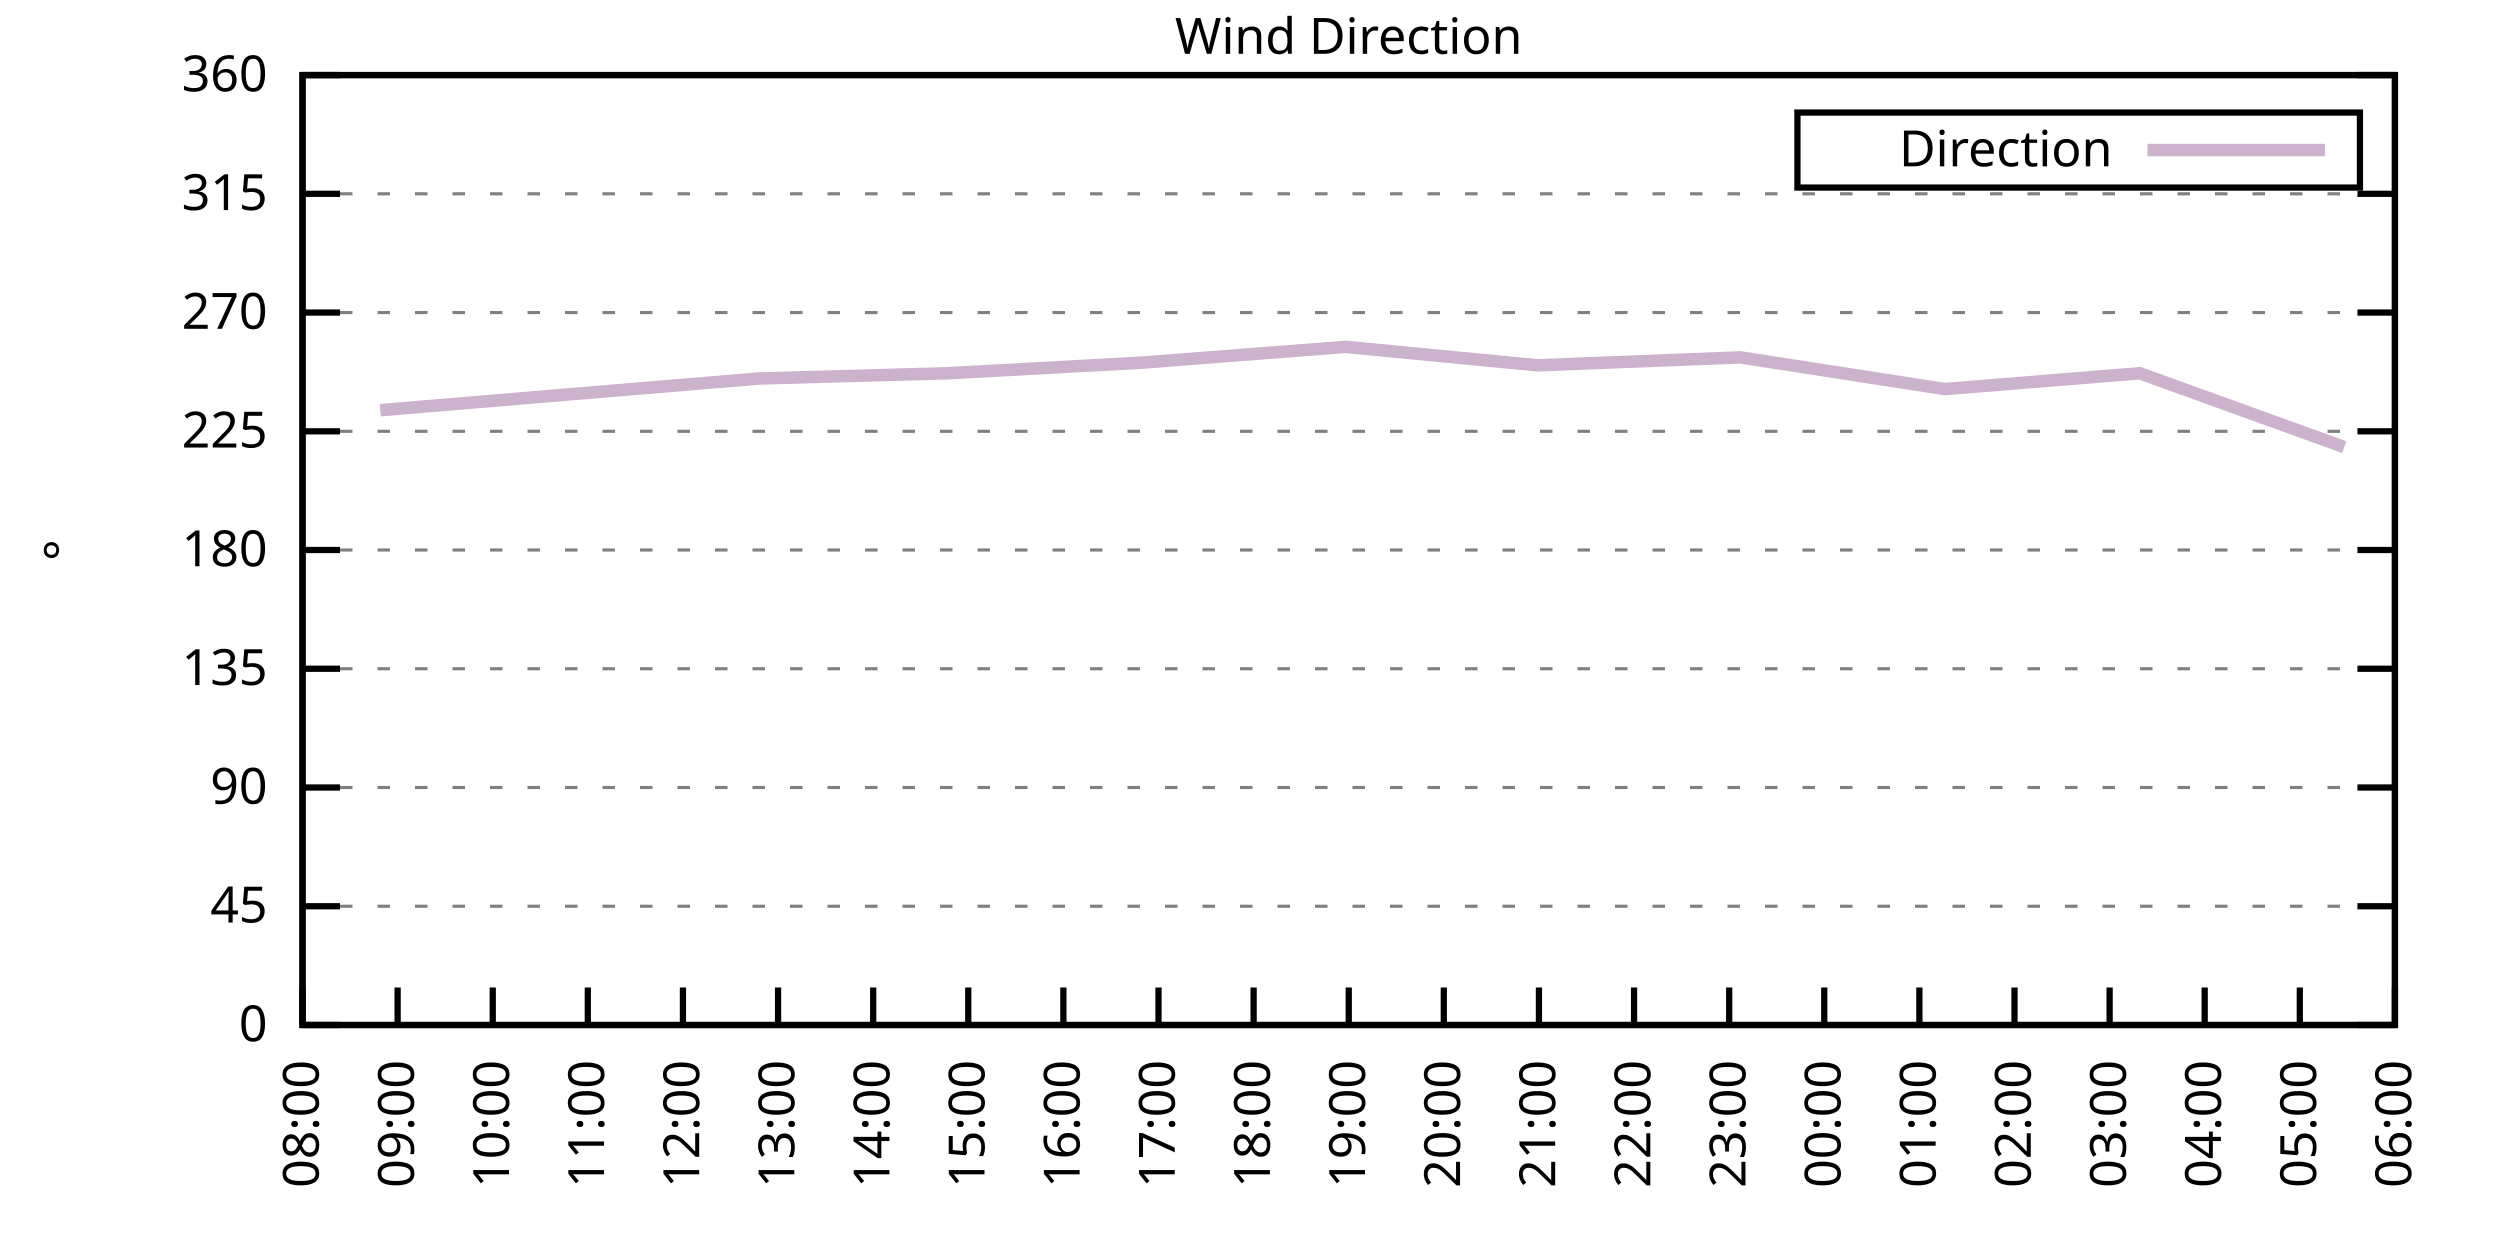
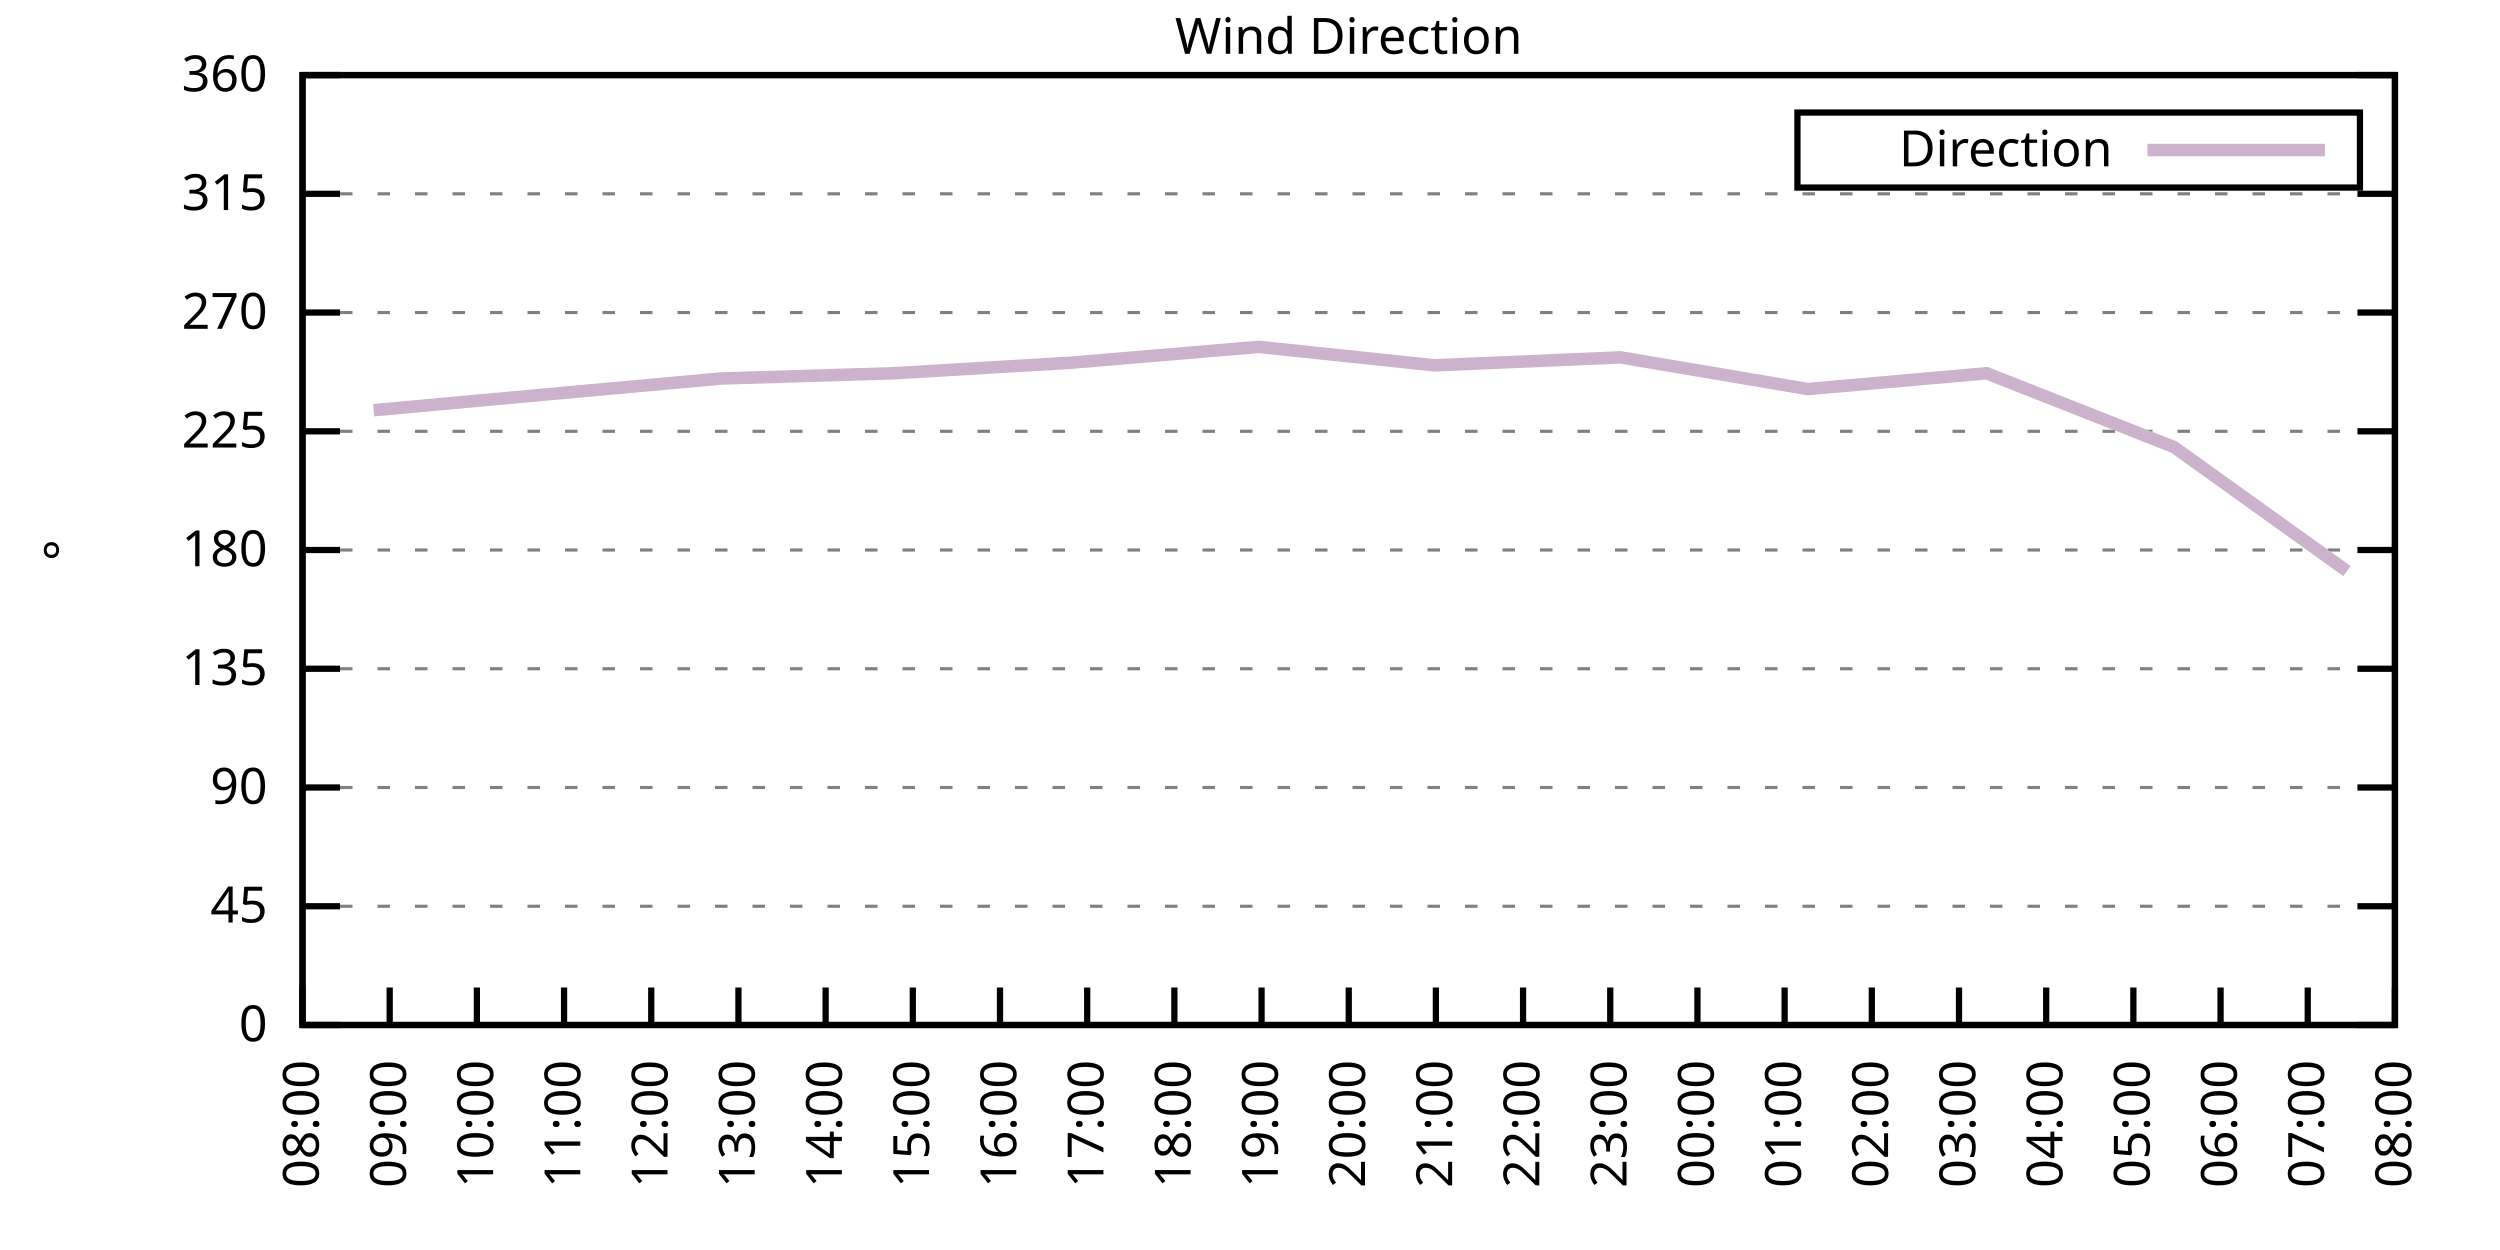
<svg xmlns="http://www.w3.org/2000/svg" xmlns:xlink="http://www.w3.org/1999/xlink" width="400" height="200" viewBox="0 0 400 200">
  <g id="gnuplot_canvas">
    <rect x="0" y="0" width="400" height="200" fill="none" />
    <defs>
      <circle id="gpDot" r="0.5" stroke-width="0.5" stroke="currentColor" />
      <path id="gpPt0" stroke-width="0.333" stroke="currentColor" d="M-1,0 h2 M0,-1 v2" />
      <path id="gpPt1" stroke-width="0.333" stroke="currentColor" d="M-1,-1 L1,1 M1,-1 L-1,1" />
      <path id="gpPt2" stroke-width="0.333" stroke="currentColor" d="M-1,0 L1,0 M0,-1 L0,1 M-1,-1 L1,1 M-1,1 L1,-1" />
      <rect id="gpPt3" stroke-width="0.333" stroke="currentColor" x="-1" y="-1" width="2" height="2" />
      <rect id="gpPt4" stroke-width="0.333" stroke="currentColor" fill="currentColor" x="-1" y="-1" width="2" height="2" />
      <circle id="gpPt5" stroke-width="0.333" stroke="currentColor" cx="0" cy="0" r="1" />
      <use xlink:href="#gpPt5" id="gpPt6" fill="currentColor" stroke="none" />
      <path id="gpPt7" stroke-width="0.333" stroke="currentColor" d="M0,-1.33 L-1.33,0.67 L1.33,0.67 z" />
      <use xlink:href="#gpPt7" id="gpPt8" fill="currentColor" stroke="none" />
      <use xlink:href="#gpPt7" id="gpPt9" stroke="currentColor" transform="rotate(180)" />
      <use xlink:href="#gpPt9" id="gpPt10" fill="currentColor" stroke="none" />
      <use xlink:href="#gpPt3" id="gpPt11" stroke="currentColor" transform="rotate(45)" />
      <use xlink:href="#gpPt11" id="gpPt12" fill="currentColor" stroke="none" />
      <path id="gpPt13" stroke-width="0.333" stroke="currentColor" d="M0,1.330 L1.265,0.411 L0.782,-1.067 L-0.782,-1.076 L-1.265,0.411 z" />
      <use xlink:href="#gpPt13" id="gpPt14" fill="currentColor" stroke="none" />
      <filter id="textbox" filterUnits="objectBoundingBox" x="0" y="0" height="1" width="1">
        <feFlood flood-color="white" flood-opacity="1" result="bgnd" />
        <feComposite in="SourceGraphic" in2="bgnd" operator="atop" />
      </filter>
      <filter id="greybox" filterUnits="objectBoundingBox" x="0" y="0" height="1" width="1">
        <feFlood flood-color="lightgrey" flood-opacity="1" result="grey" />
        <feComposite in="SourceGraphic" in2="grey" operator="atop" />
      </filter>
    </defs>
    <g fill="none" color="white" stroke="currentColor" stroke-width="1.00" stroke-linecap="butt" stroke-linejoin="miter">
</g>
    <g fill="none" color="black" stroke="currentColor" stroke-width="1.00" stroke-linecap="butt" stroke-linejoin="miter">
      <g stroke="none" shape-rendering="crispEdges">
        <polygon fill="rgb(255, 255, 255)" points="48.40,164.00 383.18,164.00 383.18,12.02 48.40,12.02 " />
      </g>
    </g>
    <g fill="none" color="black" stroke="currentColor" stroke-width="1.00" stroke-linecap="butt" stroke-linejoin="miter">
</g>
    <g fill="none" color="black" stroke="black" stroke-width="0.50" stroke-linecap="butt" stroke-linejoin="miter">
</g>
    <g fill="none" color="gray" stroke="currentColor" stroke-width="0.50" stroke-linecap="butt" stroke-linejoin="miter">
      <path stroke="gray" stroke-dasharray="2,4" class="gridline" d="M48.40,164.00 L383.19,164.00  " />
    </g>
    <g fill="none" color="gray" stroke="gray" stroke-width="1.00" stroke-linecap="butt" stroke-linejoin="miter">
</g>
    <g fill="none" color="black" stroke="currentColor" stroke-width="1.00" stroke-linecap="butt" stroke-linejoin="miter">
      <path stroke="black" d="M48.40,164.00 L54.40,164.00 M383.19,164.00 L377.19,164.00  " />
      <g transform="translate(42.80,166.60)" stroke="none" fill="black" font-family="Sans" font-size="8.00" text-anchor="end">
        <text>
          <tspan font-family="Sans"> 0</tspan>
        </text>
      </g>
    </g>
    <g fill="none" color="black" stroke="currentColor" stroke-width="1.00" stroke-linecap="butt" stroke-linejoin="miter">
</g>
    <g fill="none" color="black" stroke="black" stroke-width="0.50" stroke-linecap="butt" stroke-linejoin="miter">
</g>
    <g fill="none" color="gray" stroke="currentColor" stroke-width="0.50" stroke-linecap="butt" stroke-linejoin="miter">
      <path stroke="gray" stroke-dasharray="2,4" class="gridline" d="M48.40,145.00 L383.19,145.00  " />
    </g>
    <g fill="none" color="gray" stroke="gray" stroke-width="1.00" stroke-linecap="butt" stroke-linejoin="miter">
</g>
    <g fill="none" color="black" stroke="currentColor" stroke-width="1.00" stroke-linecap="butt" stroke-linejoin="miter">
      <path stroke="black" d="M48.40,145.00 L54.40,145.00 M383.19,145.00 L377.19,145.00  " />
      <g transform="translate(42.80,147.60)" stroke="none" fill="black" font-family="Sans" font-size="8.00" text-anchor="end">
        <text>
          <tspan font-family="Sans"> 45</tspan>
        </text>
      </g>
    </g>
    <g fill="none" color="black" stroke="currentColor" stroke-width="1.00" stroke-linecap="butt" stroke-linejoin="miter">
</g>
    <g fill="none" color="black" stroke="black" stroke-width="0.50" stroke-linecap="butt" stroke-linejoin="miter">
</g>
    <g fill="none" color="gray" stroke="currentColor" stroke-width="0.50" stroke-linecap="butt" stroke-linejoin="miter">
      <path stroke="gray" stroke-dasharray="2,4" class="gridline" d="M48.40,126.00 L383.19,126.00  " />
    </g>
    <g fill="none" color="gray" stroke="gray" stroke-width="1.00" stroke-linecap="butt" stroke-linejoin="miter">
</g>
    <g fill="none" color="black" stroke="currentColor" stroke-width="1.00" stroke-linecap="butt" stroke-linejoin="miter">
      <path stroke="black" d="M48.40,126.00 L54.40,126.00 M383.19,126.00 L377.19,126.00  " />
      <g transform="translate(42.80,128.60)" stroke="none" fill="black" font-family="Sans" font-size="8.00" text-anchor="end">
        <text>
          <tspan font-family="Sans"> 90</tspan>
        </text>
      </g>
    </g>
    <g fill="none" color="black" stroke="currentColor" stroke-width="1.00" stroke-linecap="butt" stroke-linejoin="miter">
</g>
    <g fill="none" color="black" stroke="black" stroke-width="0.50" stroke-linecap="butt" stroke-linejoin="miter">
</g>
    <g fill="none" color="gray" stroke="currentColor" stroke-width="0.50" stroke-linecap="butt" stroke-linejoin="miter">
      <path stroke="gray" stroke-dasharray="2,4" class="gridline" d="M48.40,107.00 L383.19,107.00  " />
    </g>
    <g fill="none" color="gray" stroke="gray" stroke-width="1.00" stroke-linecap="butt" stroke-linejoin="miter">
</g>
    <g fill="none" color="black" stroke="currentColor" stroke-width="1.00" stroke-linecap="butt" stroke-linejoin="miter">
      <path stroke="black" d="M48.40,107.00 L54.40,107.00 M383.19,107.00 L377.19,107.00  " />
      <g transform="translate(42.80,109.60)" stroke="none" fill="black" font-family="Sans" font-size="8.00" text-anchor="end">
        <text>
          <tspan font-family="Sans"> 135</tspan>
        </text>
      </g>
    </g>
    <g fill="none" color="black" stroke="currentColor" stroke-width="1.00" stroke-linecap="butt" stroke-linejoin="miter">
</g>
    <g fill="none" color="black" stroke="black" stroke-width="0.50" stroke-linecap="butt" stroke-linejoin="miter">
</g>
    <g fill="none" color="gray" stroke="currentColor" stroke-width="0.50" stroke-linecap="butt" stroke-linejoin="miter">
      <path stroke="gray" stroke-dasharray="2,4" class="gridline" d="M48.40,88.00 L383.19,88.00  " />
    </g>
    <g fill="none" color="gray" stroke="gray" stroke-width="1.00" stroke-linecap="butt" stroke-linejoin="miter">
</g>
    <g fill="none" color="black" stroke="currentColor" stroke-width="1.00" stroke-linecap="butt" stroke-linejoin="miter">
      <path stroke="black" d="M48.40,88.00 L54.40,88.00 M383.19,88.00 L377.19,88.00  " />
      <g transform="translate(42.80,90.60)" stroke="none" fill="black" font-family="Sans" font-size="8.00" text-anchor="end">
        <text>
          <tspan font-family="Sans"> 180</tspan>
        </text>
      </g>
    </g>
    <g fill="none" color="black" stroke="currentColor" stroke-width="1.00" stroke-linecap="butt" stroke-linejoin="miter">
</g>
    <g fill="none" color="black" stroke="black" stroke-width="0.50" stroke-linecap="butt" stroke-linejoin="miter">
</g>
    <g fill="none" color="gray" stroke="currentColor" stroke-width="0.50" stroke-linecap="butt" stroke-linejoin="miter">
      <path stroke="gray" stroke-dasharray="2,4" class="gridline" d="M48.40,69.01 L383.19,69.01  " />
    </g>
    <g fill="none" color="gray" stroke="gray" stroke-width="1.00" stroke-linecap="butt" stroke-linejoin="miter">
</g>
    <g fill="none" color="black" stroke="currentColor" stroke-width="1.00" stroke-linecap="butt" stroke-linejoin="miter">
      <path stroke="black" d="M48.40,69.01 L54.40,69.01 M383.19,69.01 L377.19,69.01  " />
      <g transform="translate(42.80,71.61)" stroke="none" fill="black" font-family="Sans" font-size="8.00" text-anchor="end">
        <text>
          <tspan font-family="Sans"> 225</tspan>
        </text>
      </g>
    </g>
    <g fill="none" color="black" stroke="currentColor" stroke-width="1.00" stroke-linecap="butt" stroke-linejoin="miter">
</g>
    <g fill="none" color="black" stroke="black" stroke-width="0.50" stroke-linecap="butt" stroke-linejoin="miter">
</g>
    <g fill="none" color="gray" stroke="currentColor" stroke-width="0.50" stroke-linecap="butt" stroke-linejoin="miter">
      <path stroke="gray" stroke-dasharray="2,4" class="gridline" d="M48.40,50.01 L383.19,50.01  " />
    </g>
    <g fill="none" color="gray" stroke="gray" stroke-width="1.00" stroke-linecap="butt" stroke-linejoin="miter">
</g>
    <g fill="none" color="black" stroke="currentColor" stroke-width="1.00" stroke-linecap="butt" stroke-linejoin="miter">
      <path stroke="black" d="M48.40,50.01 L54.40,50.01 M383.19,50.01 L377.19,50.01  " />
      <g transform="translate(42.80,52.61)" stroke="none" fill="black" font-family="Sans" font-size="8.00" text-anchor="end">
        <text>
          <tspan font-family="Sans"> 270</tspan>
        </text>
      </g>
    </g>
    <g fill="none" color="black" stroke="currentColor" stroke-width="1.00" stroke-linecap="butt" stroke-linejoin="miter">
</g>
    <g fill="none" color="black" stroke="black" stroke-width="0.50" stroke-linecap="butt" stroke-linejoin="miter">
</g>
    <g fill="none" color="gray" stroke="currentColor" stroke-width="0.50" stroke-linecap="butt" stroke-linejoin="miter">
      <path stroke="gray" stroke-dasharray="2,4" class="gridline" d="M48.40,31.01 L383.19,31.01  " />
    </g>
    <g fill="none" color="gray" stroke="gray" stroke-width="1.00" stroke-linecap="butt" stroke-linejoin="miter">
</g>
    <g fill="none" color="black" stroke="currentColor" stroke-width="1.00" stroke-linecap="butt" stroke-linejoin="miter">
      <path stroke="black" d="M48.40,31.01 L54.40,31.01 M383.19,31.01 L377.19,31.01  " />
      <g transform="translate(42.80,33.61)" stroke="none" fill="black" font-family="Sans" font-size="8.00" text-anchor="end">
        <text>
          <tspan font-family="Sans"> 315</tspan>
        </text>
      </g>
    </g>
    <g fill="none" color="black" stroke="currentColor" stroke-width="1.00" stroke-linecap="butt" stroke-linejoin="miter">
</g>
    <g fill="none" color="black" stroke="black" stroke-width="0.50" stroke-linecap="butt" stroke-linejoin="miter">
</g>
    <g fill="none" color="gray" stroke="currentColor" stroke-width="0.50" stroke-linecap="butt" stroke-linejoin="miter">
      <path stroke="gray" stroke-dasharray="2,4" class="gridline" d="M48.40,12.01 L383.19,12.01  " />
    </g>
    <g fill="none" color="gray" stroke="gray" stroke-width="1.00" stroke-linecap="butt" stroke-linejoin="miter">
</g>
    <g fill="none" color="black" stroke="currentColor" stroke-width="1.00" stroke-linecap="butt" stroke-linejoin="miter">
      <path stroke="black" d="M48.40,12.01 L54.40,12.01 M383.19,12.01 L377.19,12.01  " />
      <g transform="translate(42.80,14.61)" stroke="none" fill="black" font-family="Sans" font-size="8.00" text-anchor="end">
        <text>
          <tspan font-family="Sans"> 360</tspan>
        </text>
      </g>
    </g>
    <g fill="none" color="black" stroke="currentColor" stroke-width="1.00" stroke-linecap="butt" stroke-linejoin="miter">
      <path stroke="black" d="M48.40,164.00 L48.40,158.00  " />
      <g transform="translate(51.00,169.60) rotate(270.00)" stroke="none" fill="black" font-family="Sans" font-size="8.00" text-anchor="end">
        <text>
          <tspan font-family="Sans">08:00</tspan>
        </text>
      </g>
    </g>
    <g fill="none" color="black" stroke="currentColor" stroke-width="1.00" stroke-linecap="butt" stroke-linejoin="miter">
-       <path stroke="black" d="M63.62,164.00 L63.62,158.00  " />
-       <g transform="translate(66.22,169.60) rotate(270.00)" stroke="none" fill="black" font-family="Sans" font-size="8.00" text-anchor="end">
+       <path stroke="black" d="M62.35,164.00 L62.35,158.00  " />
+       <g transform="translate(64.95,169.60) rotate(270.00)" stroke="none" fill="black" font-family="Sans" font-size="8.00" text-anchor="end">
        <text>
          <tspan font-family="Sans">09:00</tspan>
        </text>
      </g>
    </g>
    <g fill="none" color="black" stroke="currentColor" stroke-width="1.00" stroke-linecap="butt" stroke-linejoin="miter">
-       <path stroke="black" d="M78.84,164.00 L78.84,158.00  " />
-       <g transform="translate(81.44,169.60) rotate(270.00)" stroke="none" fill="black" font-family="Sans" font-size="8.00" text-anchor="end">
+       <path stroke="black" d="M76.30,164.00 L76.30,158.00  " />
+       <g transform="translate(78.90,169.60) rotate(270.00)" stroke="none" fill="black" font-family="Sans" font-size="8.00" text-anchor="end">
        <text>
          <tspan font-family="Sans">10:00</tspan>
        </text>
      </g>
    </g>
    <g fill="none" color="black" stroke="currentColor" stroke-width="1.00" stroke-linecap="butt" stroke-linejoin="miter">
-       <path stroke="black" d="M94.05,164.00 L94.05,158.00  " />
-       <g transform="translate(96.65,169.60) rotate(270.00)" stroke="none" fill="black" font-family="Sans" font-size="8.00" text-anchor="end">
+       <path stroke="black" d="M90.25,164.00 L90.25,158.00  " />
+       <g transform="translate(92.85,169.60) rotate(270.00)" stroke="none" fill="black" font-family="Sans" font-size="8.00" text-anchor="end">
        <text>
          <tspan font-family="Sans">11:00</tspan>
        </text>
      </g>
    </g>
    <g fill="none" color="black" stroke="currentColor" stroke-width="1.00" stroke-linecap="butt" stroke-linejoin="miter">
-       <path stroke="black" d="M109.27,164.00 L109.27,158.00  " />
-       <g transform="translate(111.87,169.60) rotate(270.00)" stroke="none" fill="black" font-family="Sans" font-size="8.00" text-anchor="end">
+       <path stroke="black" d="M104.20,164.00 L104.20,158.00  " />
+       <g transform="translate(106.80,169.60) rotate(270.00)" stroke="none" fill="black" font-family="Sans" font-size="8.00" text-anchor="end">
        <text>
          <tspan font-family="Sans">12:00</tspan>
        </text>
      </g>
    </g>
    <g fill="none" color="black" stroke="currentColor" stroke-width="1.00" stroke-linecap="butt" stroke-linejoin="miter">
-       <path stroke="black" d="M124.49,164.00 L124.49,158.00  " />
-       <g transform="translate(127.09,169.60) rotate(270.00)" stroke="none" fill="black" font-family="Sans" font-size="8.00" text-anchor="end">
+       <path stroke="black" d="M118.15,164.00 L118.15,158.00  " />
+       <g transform="translate(120.75,169.60) rotate(270.00)" stroke="none" fill="black" font-family="Sans" font-size="8.00" text-anchor="end">
        <text>
          <tspan font-family="Sans">13:00</tspan>
        </text>
      </g>
    </g>
    <g fill="none" color="black" stroke="currentColor" stroke-width="1.00" stroke-linecap="butt" stroke-linejoin="miter">
-       <path stroke="black" d="M139.71,164.00 L139.71,158.00  " />
-       <g transform="translate(142.31,169.60) rotate(270.00)" stroke="none" fill="black" font-family="Sans" font-size="8.00" text-anchor="end">
+       <path stroke="black" d="M132.10,164.00 L132.10,158.00  " />
+       <g transform="translate(134.70,169.60) rotate(270.00)" stroke="none" fill="black" font-family="Sans" font-size="8.00" text-anchor="end">
        <text>
          <tspan font-family="Sans">14:00</tspan>
        </text>
      </g>
    </g>
    <g fill="none" color="black" stroke="currentColor" stroke-width="1.00" stroke-linecap="butt" stroke-linejoin="miter">
-       <path stroke="black" d="M154.92,164.00 L154.92,158.00  " />
-       <g transform="translate(157.52,169.60) rotate(270.00)" stroke="none" fill="black" font-family="Sans" font-size="8.00" text-anchor="end">
+       <path stroke="black" d="M146.05,164.00 L146.05,158.00  " />
+       <g transform="translate(148.65,169.60) rotate(270.00)" stroke="none" fill="black" font-family="Sans" font-size="8.00" text-anchor="end">
        <text>
          <tspan font-family="Sans">15:00</tspan>
        </text>
      </g>
    </g>
    <g fill="none" color="black" stroke="currentColor" stroke-width="1.00" stroke-linecap="butt" stroke-linejoin="miter">
-       <path stroke="black" d="M170.14,164.00 L170.14,158.00  " />
-       <g transform="translate(172.74,169.60) rotate(270.00)" stroke="none" fill="black" font-family="Sans" font-size="8.00" text-anchor="end">
+       <path stroke="black" d="M160.00,164.00 L160.00,158.00  " />
+       <g transform="translate(162.60,169.60) rotate(270.00)" stroke="none" fill="black" font-family="Sans" font-size="8.00" text-anchor="end">
        <text>
          <tspan font-family="Sans">16:00</tspan>
        </text>
      </g>
    </g>
    <g fill="none" color="black" stroke="currentColor" stroke-width="1.00" stroke-linecap="butt" stroke-linejoin="miter">
-       <path stroke="black" d="M185.36,164.00 L185.36,158.00  " />
-       <g transform="translate(187.96,169.60) rotate(270.00)" stroke="none" fill="black" font-family="Sans" font-size="8.00" text-anchor="end">
+       <path stroke="black" d="M173.95,164.00 L173.95,158.00  " />
+       <g transform="translate(176.55,169.60) rotate(270.00)" stroke="none" fill="black" font-family="Sans" font-size="8.00" text-anchor="end">
        <text>
          <tspan font-family="Sans">17:00</tspan>
        </text>
      </g>
    </g>
    <g fill="none" color="black" stroke="currentColor" stroke-width="1.00" stroke-linecap="butt" stroke-linejoin="miter">
-       <path stroke="black" d="M200.58,164.00 L200.58,158.00  " />
-       <g transform="translate(203.18,169.60) rotate(270.00)" stroke="none" fill="black" font-family="Sans" font-size="8.00" text-anchor="end">
+       <path stroke="black" d="M187.90,164.00 L187.90,158.00  " />
+       <g transform="translate(190.50,169.60) rotate(270.00)" stroke="none" fill="black" font-family="Sans" font-size="8.00" text-anchor="end">
        <text>
          <tspan font-family="Sans">18:00</tspan>
+         </text>
+       </g>
+     </g>
+     <g fill="none" color="black" stroke="currentColor" stroke-width="1.00" stroke-linecap="butt" stroke-linejoin="miter">
+       <path stroke="black" d="M201.85,164.00 L201.85,158.00  " />
+       <g transform="translate(204.45,169.60) rotate(270.00)" stroke="none" fill="black" font-family="Sans" font-size="8.00" text-anchor="end">
+         <text>
+           <tspan font-family="Sans">19:00</tspan>
        </text>
      </g>
    </g>
    <g fill="none" color="black" stroke="currentColor" stroke-width="1.00" stroke-linecap="butt" stroke-linejoin="miter">
      <path stroke="black" d="M215.80,164.00 L215.80,158.00  " />
      <g transform="translate(218.40,169.60) rotate(270.00)" stroke="none" fill="black" font-family="Sans" font-size="8.00" text-anchor="end">
        <text>
-           <tspan font-family="Sans">19:00</tspan>
-         </text>
-       </g>
-     </g>
-     <g fill="none" color="black" stroke="currentColor" stroke-width="1.00" stroke-linecap="butt" stroke-linejoin="miter">
-       <path stroke="black" d="M231.01,164.00 L231.01,158.00  " />
-       <g transform="translate(233.61,169.60) rotate(270.00)" stroke="none" fill="black" font-family="Sans" font-size="8.00" text-anchor="end">
-         <text>
          <tspan font-family="Sans">20:00</tspan>
        </text>
      </g>
    </g>
    <g fill="none" color="black" stroke="currentColor" stroke-width="1.00" stroke-linecap="butt" stroke-linejoin="miter">
-       <path stroke="black" d="M246.23,164.00 L246.23,158.00  " />
-       <g transform="translate(248.83,169.60) rotate(270.00)" stroke="none" fill="black" font-family="Sans" font-size="8.00" text-anchor="end">
+       <path stroke="black" d="M229.74,164.00 L229.74,158.00  " />
+       <g transform="translate(232.34,169.60) rotate(270.00)" stroke="none" fill="black" font-family="Sans" font-size="8.00" text-anchor="end">
        <text>
          <tspan font-family="Sans">21:00</tspan>
        </text>
      </g>
    </g>
    <g fill="none" color="black" stroke="currentColor" stroke-width="1.00" stroke-linecap="butt" stroke-linejoin="miter">
-       <path stroke="black" d="M261.45,164.00 L261.45,158.00  " />
-       <g transform="translate(264.05,169.60) rotate(270.00)" stroke="none" fill="black" font-family="Sans" font-size="8.00" text-anchor="end">
+       <path stroke="black" d="M243.69,164.00 L243.69,158.00  " />
+       <g transform="translate(246.29,169.60) rotate(270.00)" stroke="none" fill="black" font-family="Sans" font-size="8.00" text-anchor="end">
        <text>
          <tspan font-family="Sans">22:00</tspan>
        </text>
      </g>
    </g>
    <g fill="none" color="black" stroke="currentColor" stroke-width="1.00" stroke-linecap="butt" stroke-linejoin="miter">
-       <path stroke="black" d="M276.67,164.00 L276.67,158.00  " />
-       <g transform="translate(279.27,169.60) rotate(270.00)" stroke="none" fill="black" font-family="Sans" font-size="8.00" text-anchor="end">
+       <path stroke="black" d="M257.64,164.00 L257.64,158.00  " />
+       <g transform="translate(260.24,169.60) rotate(270.00)" stroke="none" fill="black" font-family="Sans" font-size="8.00" text-anchor="end">
        <text>
          <tspan font-family="Sans">23:00</tspan>
        </text>
      </g>
    </g>
    <g fill="none" color="black" stroke="currentColor" stroke-width="1.00" stroke-linecap="butt" stroke-linejoin="miter">
-       <path stroke="black" d="M291.88,164.00 L291.88,158.00  " />
-       <g transform="translate(294.48,169.60) rotate(270.00)" stroke="none" fill="black" font-family="Sans" font-size="8.00" text-anchor="end">
+       <path stroke="black" d="M271.59,164.00 L271.59,158.00  " />
+       <g transform="translate(274.19,169.60) rotate(270.00)" stroke="none" fill="black" font-family="Sans" font-size="8.00" text-anchor="end">
        <text>
          <tspan font-family="Sans">00:00</tspan>
        </text>
      </g>
    </g>
    <g fill="none" color="black" stroke="currentColor" stroke-width="1.00" stroke-linecap="butt" stroke-linejoin="miter">
-       <path stroke="black" d="M307.10,164.00 L307.10,158.00  " />
-       <g transform="translate(309.70,169.60) rotate(270.00)" stroke="none" fill="black" font-family="Sans" font-size="8.00" text-anchor="end">
+       <path stroke="black" d="M285.54,164.00 L285.54,158.00  " />
+       <g transform="translate(288.14,169.60) rotate(270.00)" stroke="none" fill="black" font-family="Sans" font-size="8.00" text-anchor="end">
        <text>
          <tspan font-family="Sans">01:00</tspan>
        </text>
      </g>
    </g>
    <g fill="none" color="black" stroke="currentColor" stroke-width="1.00" stroke-linecap="butt" stroke-linejoin="miter">
-       <path stroke="black" d="M322.32,164.00 L322.32,158.00  " />
-       <g transform="translate(324.92,169.60) rotate(270.00)" stroke="none" fill="black" font-family="Sans" font-size="8.00" text-anchor="end">
+       <path stroke="black" d="M299.49,164.00 L299.49,158.00  " />
+       <g transform="translate(302.09,169.60) rotate(270.00)" stroke="none" fill="black" font-family="Sans" font-size="8.00" text-anchor="end">
        <text>
          <tspan font-family="Sans">02:00</tspan>
        </text>
      </g>
    </g>
    <g fill="none" color="black" stroke="currentColor" stroke-width="1.00" stroke-linecap="butt" stroke-linejoin="miter">
-       <path stroke="black" d="M337.54,164.00 L337.54,158.00  " />
-       <g transform="translate(340.14,169.60) rotate(270.00)" stroke="none" fill="black" font-family="Sans" font-size="8.00" text-anchor="end">
+       <path stroke="black" d="M313.44,164.00 L313.44,158.00  " />
+       <g transform="translate(316.04,169.60) rotate(270.00)" stroke="none" fill="black" font-family="Sans" font-size="8.00" text-anchor="end">
        <text>
          <tspan font-family="Sans">03:00</tspan>
        </text>
      </g>
    </g>
    <g fill="none" color="black" stroke="currentColor" stroke-width="1.00" stroke-linecap="butt" stroke-linejoin="miter">
-       <path stroke="black" d="M352.75,164.00 L352.75,158.00  " />
-       <g transform="translate(355.35,169.60) rotate(270.00)" stroke="none" fill="black" font-family="Sans" font-size="8.00" text-anchor="end">
+       <path stroke="black" d="M327.39,164.00 L327.39,158.00  " />
+       <g transform="translate(329.99,169.60) rotate(270.00)" stroke="none" fill="black" font-family="Sans" font-size="8.00" text-anchor="end">
        <text>
          <tspan font-family="Sans">04:00</tspan>
        </text>
      </g>
    </g>
    <g fill="none" color="black" stroke="currentColor" stroke-width="1.00" stroke-linecap="butt" stroke-linejoin="miter">
-       <path stroke="black" d="M367.97,164.00 L367.97,158.00  " />
-       <g transform="translate(370.57,169.60) rotate(270.00)" stroke="none" fill="black" font-family="Sans" font-size="8.00" text-anchor="end">
+       <path stroke="black" d="M341.34,164.00 L341.34,158.00  " />
+       <g transform="translate(343.94,169.60) rotate(270.00)" stroke="none" fill="black" font-family="Sans" font-size="8.00" text-anchor="end">
        <text>
          <tspan font-family="Sans">05:00</tspan>
+         </text>
+       </g>
+     </g>
+     <g fill="none" color="black" stroke="currentColor" stroke-width="1.00" stroke-linecap="butt" stroke-linejoin="miter">
+       <path stroke="black" d="M355.29,164.00 L355.29,158.00  " />
+       <g transform="translate(357.89,169.60) rotate(270.00)" stroke="none" fill="black" font-family="Sans" font-size="8.00" text-anchor="end">
+         <text>
+           <tspan font-family="Sans">06:00</tspan>
+         </text>
+       </g>
+     </g>
+     <g fill="none" color="black" stroke="currentColor" stroke-width="1.00" stroke-linecap="butt" stroke-linejoin="miter">
+       <path stroke="black" d="M369.24,164.00 L369.24,158.00  " />
+       <g transform="translate(371.84,169.60) rotate(270.00)" stroke="none" fill="black" font-family="Sans" font-size="8.00" text-anchor="end">
+         <text>
+           <tspan font-family="Sans">07:00</tspan>
        </text>
      </g>
    </g>
    <g fill="none" color="black" stroke="currentColor" stroke-width="1.00" stroke-linecap="butt" stroke-linejoin="miter">
      <path stroke="black" d="M383.19,164.00 L383.19,158.00  " />
      <g transform="translate(385.79,169.60) rotate(270.00)" stroke="none" fill="black" font-family="Sans" font-size="8.00" text-anchor="end">
        <text>
-           <tspan font-family="Sans">06:00</tspan>
+           <tspan font-family="Sans">08:00</tspan>
        </text>
      </g>
    </g>
    <g fill="none" color="black" stroke="currentColor" stroke-width="1.00" stroke-linecap="butt" stroke-linejoin="miter">
</g>
    <g fill="none" color="black" stroke="currentColor" stroke-width="1.00" stroke-linecap="butt" stroke-linejoin="miter">
      <path stroke="black" d="M48.40,12.01 L48.40,164.00 L383.19,164.00 L383.19,12.01 L48.40,12.01 Z  " />
    </g>
    <g fill="none" color="black" stroke="currentColor" stroke-width="1.00" stroke-linecap="butt" stroke-linejoin="miter">
</g>
    <g fill="none" color="black" stroke="currentColor" stroke-width="1.00" stroke-linecap="butt" stroke-linejoin="miter">
      <path stroke="black" d="M287.59,30.01 L287.59,18.01 L377.59,18.01 L377.59,30.01 L287.59,30.01 Z  " />
    </g>
    <g id="Wind_direction_plot_1">
      <g fill="none" color="white" stroke="black" stroke-width="2.00" stroke-linecap="butt" stroke-linejoin="miter">
</g>
      <g fill="none" color="black" stroke="currentColor" stroke-width="2.00" stroke-linecap="butt" stroke-linejoin="miter">
        <g transform="translate(337.99,26.61)" stroke="none" fill="black" font-family="Sans" font-size="8.00" text-anchor="end">
          <text>
            <tspan font-family="Sans">Direction</tspan>
          </text>
        </g>
      </g>
      <g fill="none" color="black" stroke="currentColor" stroke-width="2.00" stroke-linecap="butt" stroke-linejoin="miter">
-         <path stroke="rgb(204, 178, 204)" d="M343.59,24.01 L371.99,24.01 M60.83,65.63 L91.01,63.10 L121.45,60.56 L151.63,59.72 L182.57,58.03 L215.29,55.50   L245.98,58.45 L278.44,57.18 L311.16,62.25 L342.36,59.72 L375.07,71.54  " />
+         <path stroke="rgb(204, 178, 204)" d="M343.59,24.01 L371.99,24.01 M59.79,65.63 L87.46,63.10 L115.36,60.56 L143.02,59.72 L171.39,58.03 L201.38,55.50   L229.51,58.45 L259.27,57.18 L289.26,62.25 L317.86,59.72 L347.85,71.54 L375.52,91.38  " />
      </g>
    </g>
    <g fill="none" color="black" stroke="currentColor" stroke-width="2.00" stroke-linecap="butt" stroke-linejoin="miter">
</g>
    <g fill="none" color="black" stroke="black" stroke-width="1.00" stroke-linecap="butt" stroke-linejoin="miter">
</g>
    <g fill="none" color="black" stroke="currentColor" stroke-width="1.00" stroke-linecap="butt" stroke-linejoin="miter">
      <path stroke="black" d="M48.40,12.01 L48.40,164.00 L383.19,164.00 L383.19,12.01 L48.40,12.01 Z  " />
      <g transform="translate(12.80,88.01) rotate(270.00)" stroke="none" fill="black" font-family="Sans" font-size="8.00" text-anchor="middle">
        <text>
          <tspan font-family="Sans">°</tspan>
        </text>
      </g>
    </g>
    <g fill="none" color="black" stroke="currentColor" stroke-width="1.00" stroke-linecap="butt" stroke-linejoin="miter">
</g>
    <g fill="none" color="black" stroke="currentColor" stroke-width="1.00" stroke-linecap="butt" stroke-linejoin="miter">
      <g transform="translate(215.79,8.61)" stroke="none" fill="black" font-family="Sans" font-size="8.00" text-anchor="middle">
        <text>
          <tspan font-family="Sans">Wind Direction</tspan>
        </text>
      </g>
    </g>
    <g fill="none" color="black" stroke="currentColor" stroke-width="1.00" stroke-linecap="butt" stroke-linejoin="miter">
</g>
  </g>
</svg>
